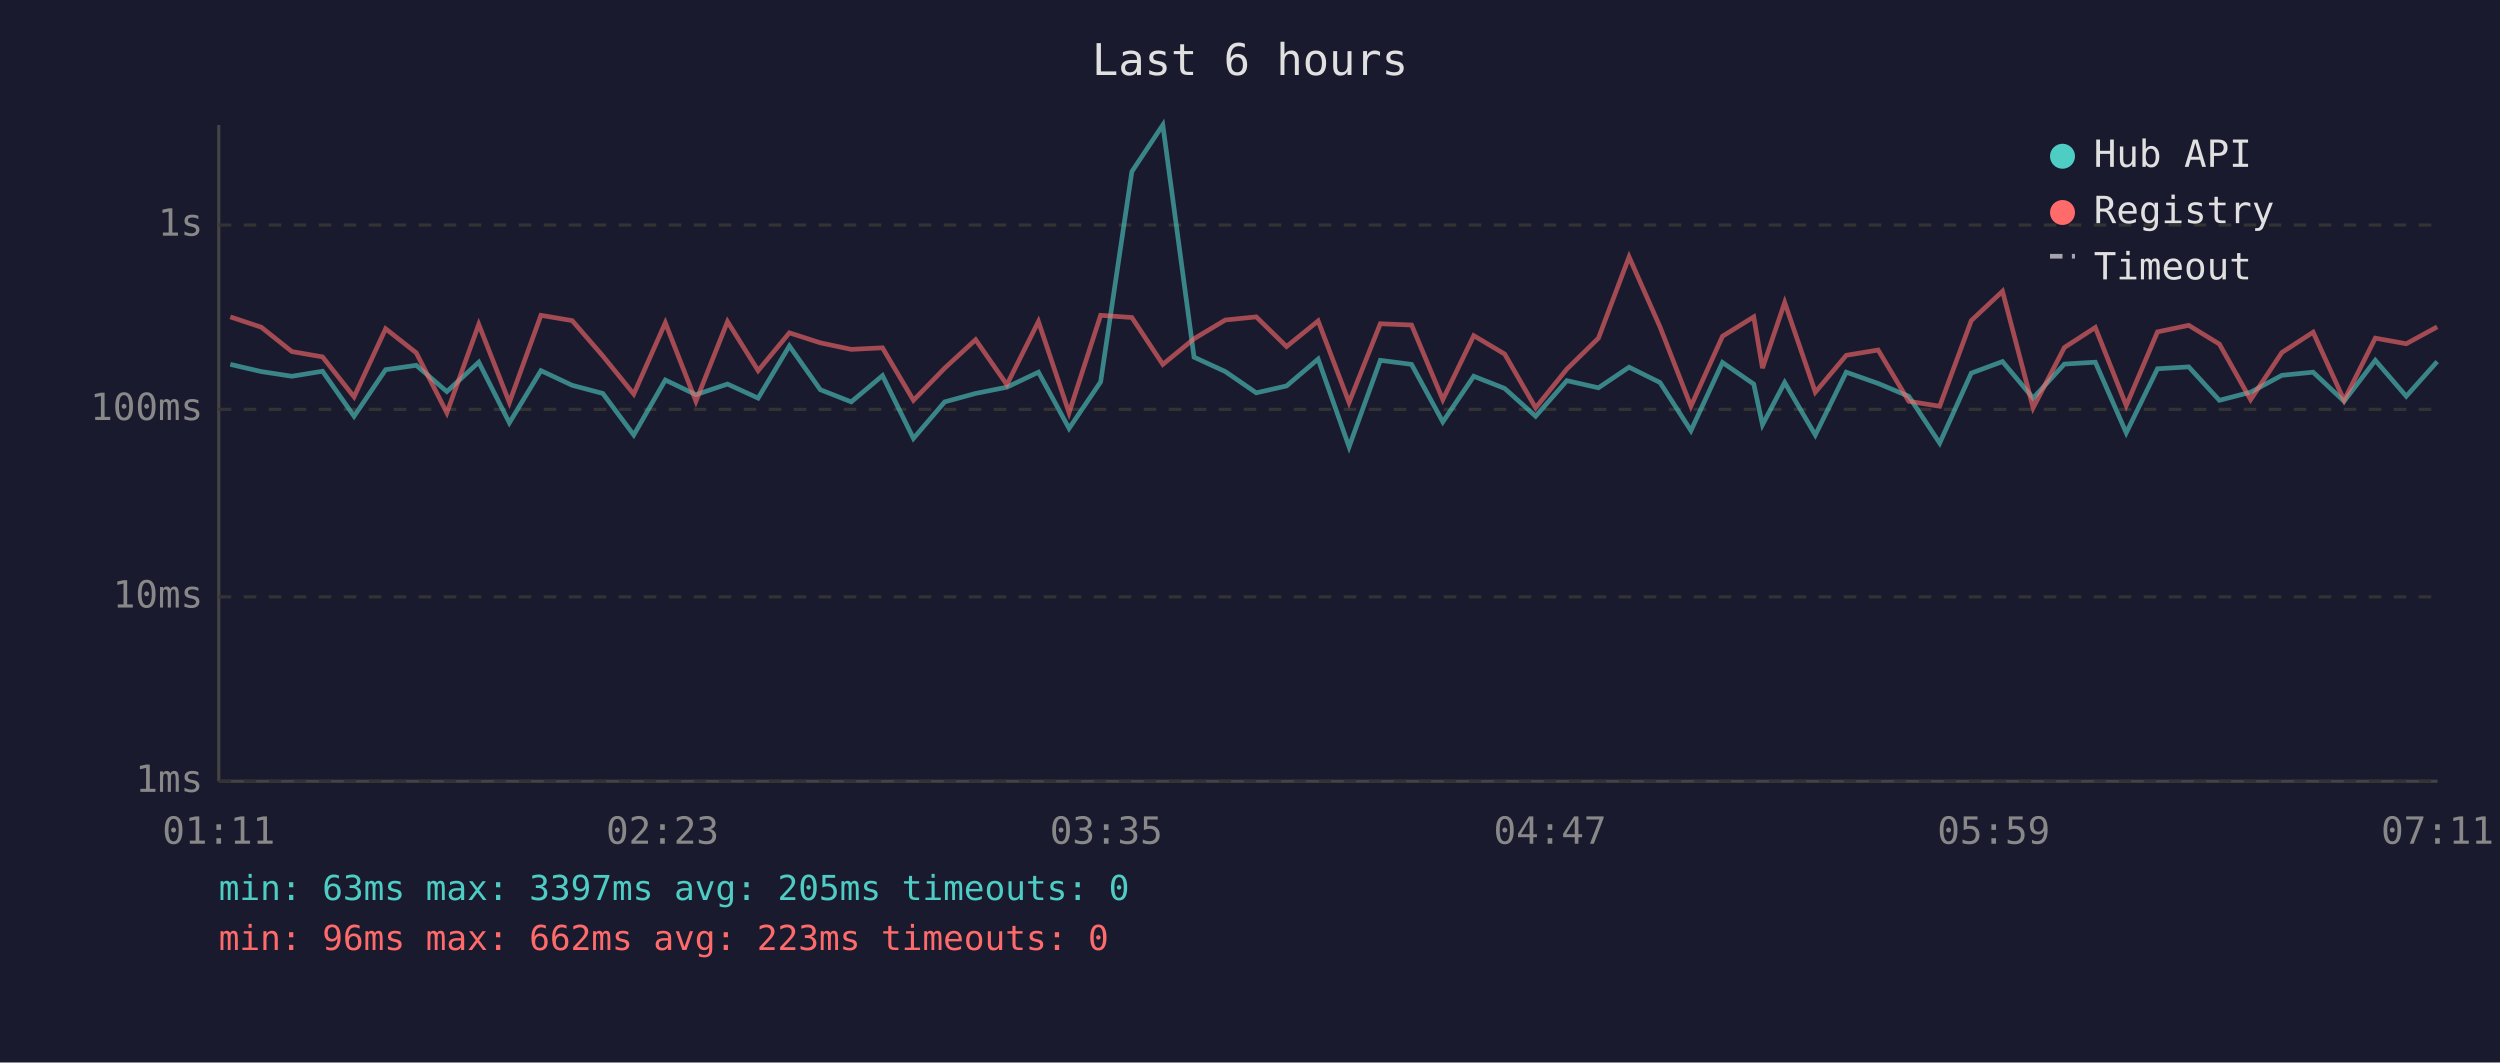
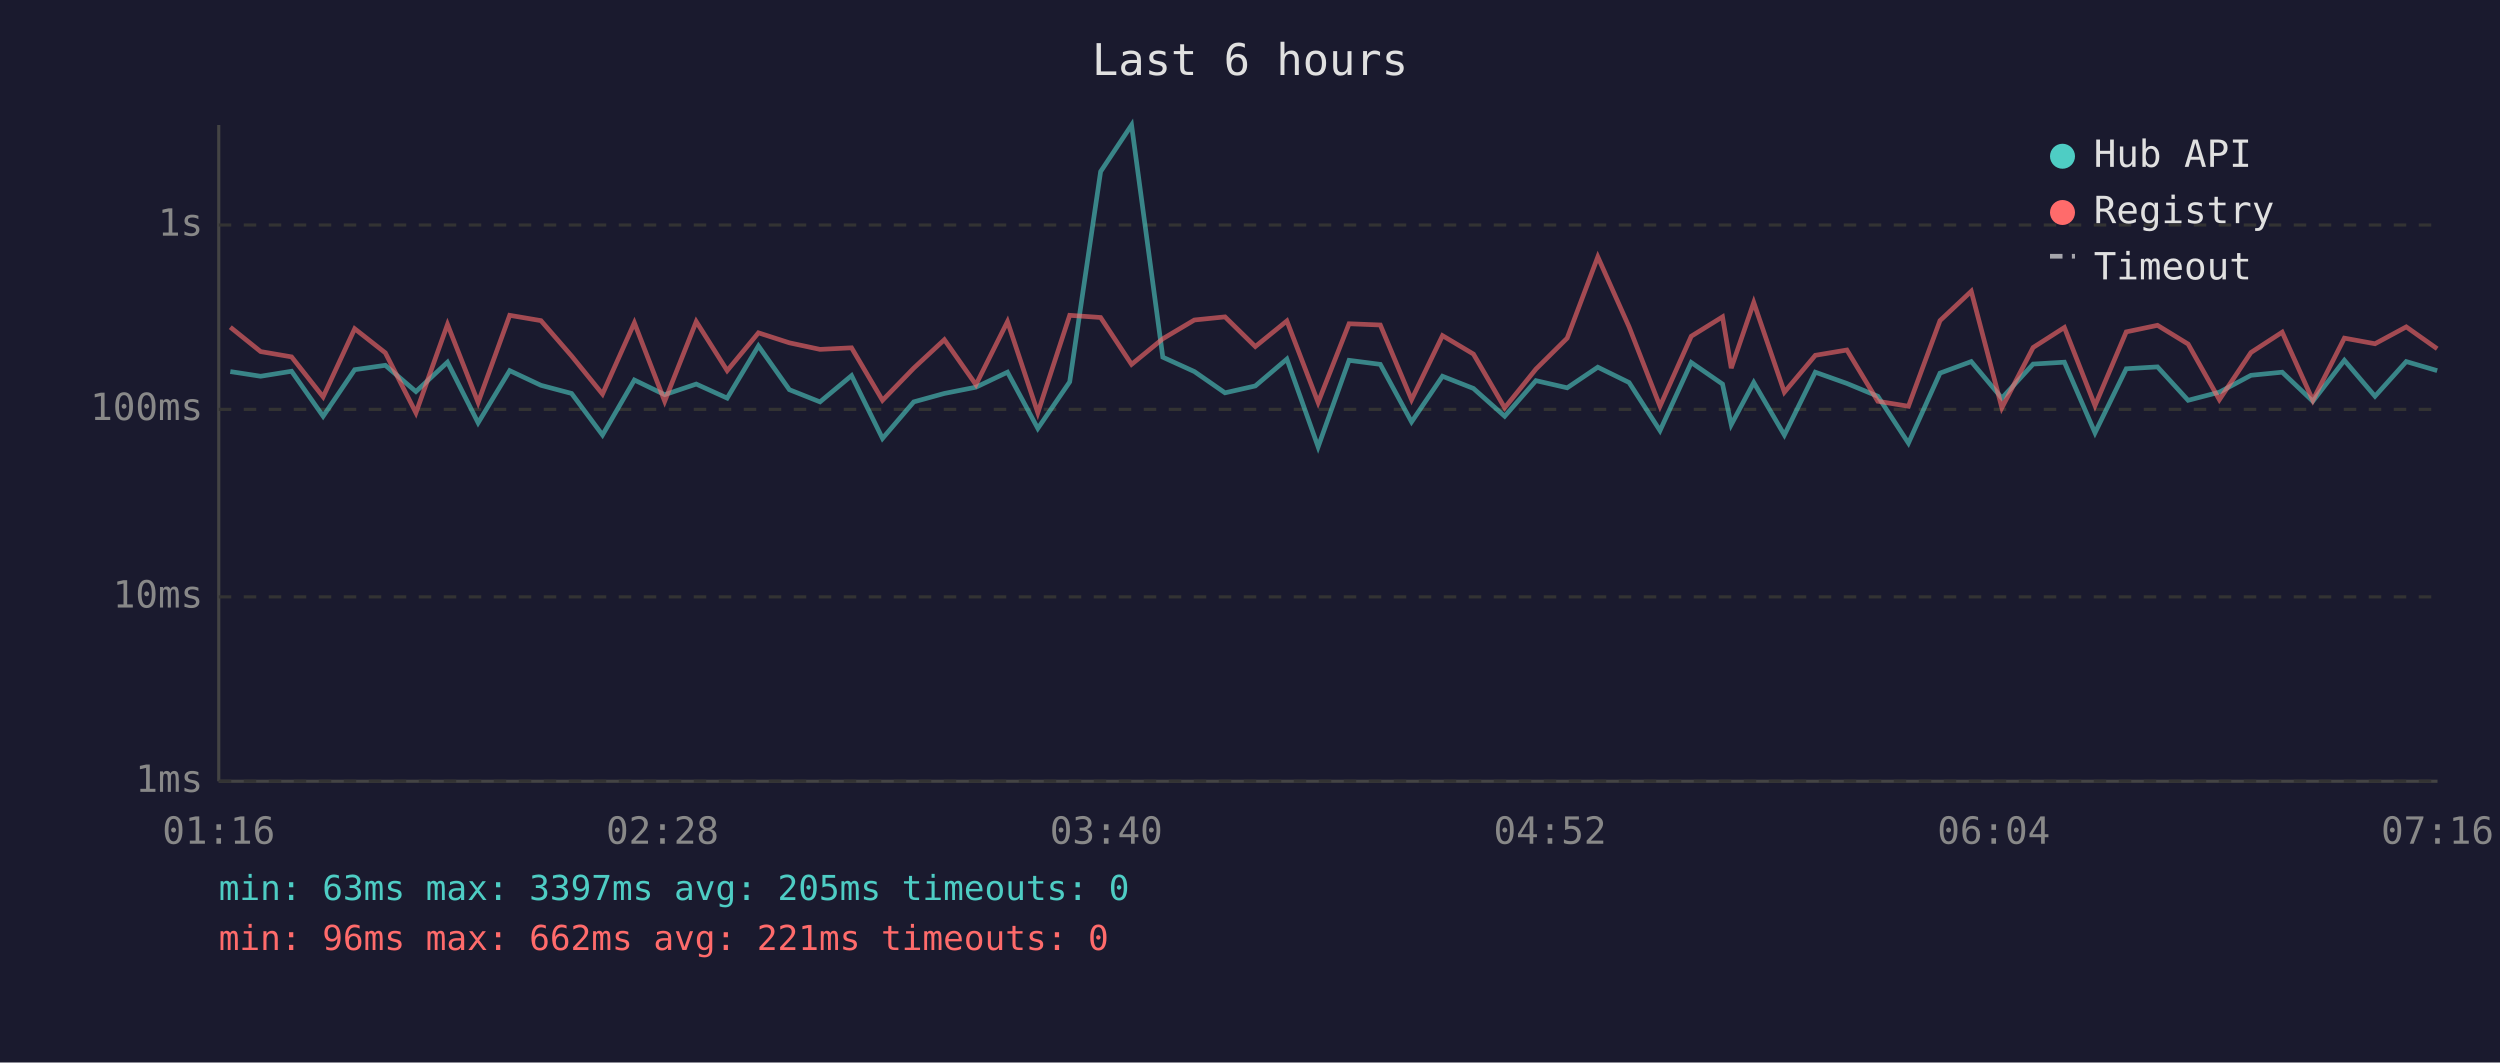
<svg xmlns="http://www.w3.org/2000/svg" viewBox="0 0 800 340" font-family="monospace" font-size="12">
  <rect width="800" height="340" fill="#1a1a2e" />
  <text x="400" y="24" fill="#e0e0e0" font-size="14" text-anchor="middle">Last 6 hours</text>
  <line x1="70" y1="40" x2="70" y2="250" stroke="#444" stroke-width="1" />
  <line x1="70" y1="250" x2="780" y2="250" stroke="#444" stroke-width="1" />
  <line x1="70" y1="250" x2="780" y2="250" stroke="#333" stroke-width="1" stroke-dasharray="4" />
  <text x="65" y="250" fill="#888" text-anchor="end" dominant-baseline="middle">1ms</text>
  <line x1="70" y1="191" x2="780" y2="191" stroke="#333" stroke-width="1" stroke-dasharray="4" />
  <text x="65" y="191" fill="#888" text-anchor="end" dominant-baseline="middle">10ms</text>
  <line x1="70" y1="131" x2="780" y2="131" stroke="#333" stroke-width="1" stroke-dasharray="4" />
  <text x="65" y="131" fill="#888" text-anchor="end" dominant-baseline="middle">100ms</text>
  <line x1="70" y1="72" x2="780" y2="72" stroke="#333" stroke-width="1" stroke-dasharray="4" />
  <text x="65" y="72" fill="#888" text-anchor="end" dominant-baseline="middle">1s</text>
-   <text x="70" y="270" fill="#888" text-anchor="middle">01:11</text>
-   <text x="212" y="270" fill="#888" text-anchor="middle">02:23</text>
-   <text x="354" y="270" fill="#888" text-anchor="middle">03:35</text>
-   <text x="496" y="270" fill="#888" text-anchor="middle">04:47</text>
-   <text x="638" y="270" fill="#888" text-anchor="middle">05:59</text>
-   <text x="780" y="270" fill="#888" text-anchor="middle">07:11</text>
-   <polyline points="73.7,116.6 83.6,118.9 93.4,120.4 103.2,118.8 113.3,133.2 123.4,118.3 133.2,116.9 143.0,125.3 153.2,115.9 163.0,135.3 173.1,118.6 183.1,123.3 192.9,125.9 202.8,139.2 212.9,121.6 222.7,126.3 232.8,122.9 242.6,127.4 252.6,110.7 262.5,124.7 272.4,128.6 282.4,120.2 292.3,140.3 302.3,128.6 312.2,125.9 322.2,123.9 332.3,119.1 342.1,137.1 352.2,122.2 362.2,54.9 372.1,40.0 382.1,114.3 392.1,118.9 402.0,125.7 411.7,123.5 421.8,114.9 431.7,143.0 441.7,115.3 451.7,116.6 461.7,135.0 471.6,120.4 481.5,124.3 491.4,133.2 501.4,121.8 511.5,124.1 521.3,117.5 531.2,122.4 541.1,137.8 551.2,116.0 561.2,122.9 564.0,135.9 571.1,122.4 580.9,139.2 590.8,119.1 601.0,122.7 610.8,126.8 620.7,141.8 630.8,119.4 640.8,115.7 650.6,127.4 660.6,116.5 670.5,115.9 680.4,138.5 690.4,118.0 700.4,117.4 710.2,128.1 720.2,125.5 730.2,120.1 740.2,119.1 750.1,128.4 760.1,115.3 770.0,126.8 779.9,115.7" fill="none" stroke="#4ecdc4" stroke-width="1.5" opacity="0.6" />
-   <polyline points="73.7,101.4 83.6,104.7 93.4,112.5 103.2,114.2 113.3,127.0 123.4,105.2 133.2,112.9 143.0,132.1 153.2,103.8 163.0,128.8 173.1,100.9 183.1,102.6 192.9,113.9 202.8,126.1 212.9,103.3 222.7,128.4 232.8,102.9 242.6,118.6 252.6,106.5 262.5,109.7 272.4,111.8 282.4,111.3 292.3,128.1 302.3,117.8 312.2,108.7 322.2,123.1 332.3,102.9 342.1,132.1 352.2,100.9 362.2,101.6 372.1,116.6 382.1,108.4 392.1,102.4 402.0,101.4 411.7,110.9 421.8,102.7 431.7,128.8 441.7,103.6 451.7,104.0 461.7,127.9 471.6,107.4 481.5,113.3 491.4,130.5 501.4,118.1 511.5,108.2 521.3,82.2 531.2,104.6 541.1,130.0 551.2,107.6 561.2,101.4 564.0,117.8 571.1,96.8 580.9,125.5 590.8,113.7 601.0,112.0 610.8,128.4 620.7,130.0 630.8,102.6 640.8,93.2 650.6,130.5 660.6,111.2 670.5,104.8 680.4,129.8 690.4,106.2 700.4,104.1 710.2,110.1 720.2,127.9 730.2,112.8 740.2,106.3 750.1,128.1 760.1,108.2 770.0,110.0 779.9,104.6" fill="none" stroke="#ff6b6b" stroke-width="1.5" opacity="0.6" />
+   <text x="70" y="270" fill="#888" text-anchor="middle">01:16</text>
+   <text x="212" y="270" fill="#888" text-anchor="middle">02:28</text>
+   <text x="354" y="270" fill="#888" text-anchor="middle">03:40</text>
+   <text x="496" y="270" fill="#888" text-anchor="middle">04:52</text>
+   <text x="638" y="270" fill="#888" text-anchor="middle">06:04</text>
+   <text x="780" y="270" fill="#888" text-anchor="middle">07:16</text>
+   <polyline points="73.7,118.9 83.4,120.4 93.3,118.8 103.4,133.2 113.5,118.3 123.3,116.9 133.1,125.3 143.2,115.9 153.0,135.3 163.1,118.6 173.1,123.3 182.9,125.9 192.8,139.2 203.0,121.6 212.7,126.3 222.8,122.9 232.7,127.4 242.7,110.7 252.6,124.7 262.4,128.6 272.5,120.2 282.4,140.3 292.4,128.6 302.2,125.9 312.3,123.9 322.4,119.1 332.1,137.1 342.3,122.2 352.2,54.9 362.1,40.0 372.1,114.3 382.2,118.9 392.0,125.7 401.7,123.5 411.8,114.9 421.8,143.0 431.7,115.3 441.7,116.6 451.7,135.0 461.6,120.4 471.5,124.3 481.5,133.2 491.5,121.8 501.5,124.1 511.3,117.5 521.3,122.4 531.2,137.8 541.2,116.0 551.2,122.9 554.0,135.9 561.2,122.4 571.0,139.2 580.9,119.1 591.0,122.7 600.9,126.8 610.7,141.8 620.8,119.4 630.8,115.7 640.6,127.4 650.6,116.5 660.6,115.9 670.4,138.5 680.4,118.0 690.4,117.4 700.2,128.1 710.2,125.5 720.3,120.1 730.3,119.1 740.1,128.4 750.2,115.3 760.0,126.8 770.0,115.7 779.9,118.6" fill="none" stroke="#4ecdc4" stroke-width="1.5" opacity="0.6" />
+   <polyline points="73.7,104.7 83.4,112.5 93.3,114.2 103.4,127.0 113.5,105.2 123.3,112.9 133.1,132.1 143.2,103.8 153.0,128.8 163.1,100.9 173.1,102.6 182.9,113.9 192.8,126.1 203.0,103.3 212.7,128.4 222.8,102.9 232.7,118.6 242.7,106.5 252.6,109.7 262.4,111.8 272.5,111.3 282.4,128.1 292.4,117.8 302.2,108.7 312.3,123.1 322.4,102.9 332.1,132.1 342.3,100.9 352.2,101.6 362.1,116.6 372.1,108.4 382.2,102.4 392.0,101.4 401.7,110.9 411.8,102.7 421.8,128.8 431.7,103.6 441.7,104.0 451.7,127.9 461.6,107.4 471.5,113.3 481.5,130.5 491.5,118.1 501.5,108.2 511.3,82.2 521.3,104.6 531.2,130.0 541.2,107.6 551.2,101.4 554.0,117.8 561.2,96.8 571.0,125.5 580.9,113.7 591.0,112.0 600.9,128.4 610.7,130.0 620.8,102.6 630.8,93.2 640.6,130.5 650.6,111.2 660.6,104.8 670.4,129.8 680.4,106.2 690.4,104.1 700.2,110.1 710.2,127.9 720.3,112.8 730.3,106.3 740.1,128.1 750.2,108.2 760.0,110.0 770.0,104.6 779.9,111.6" fill="none" stroke="#ff6b6b" stroke-width="1.5" opacity="0.6" />
  <circle cx="660" cy="50" r="4" fill="#4ecdc4" />
  <text x="670" y="50" fill="#e0e0e0" dominant-baseline="middle">Hub API</text>
  <circle cx="660" cy="68" r="4" fill="#ff6b6b" />
  <text x="670" y="68" fill="#e0e0e0" dominant-baseline="middle">Registry</text>
  <line x1="656" y1="82" x2="664" y2="82" stroke="#e0e0e0" stroke-width="1.5" stroke-dasharray="4,3" opacity="0.7" />
  <text x="670" y="86" fill="#e0e0e0" dominant-baseline="middle">Timeout</text>
  <text x="70" y="288" fill="#4ecdc4" font-size="11">min: 63ms  max: 3397ms  avg: 205ms  timeouts: 0</text>
-   <text x="70" y="304" fill="#ff6b6b" font-size="11">min: 96ms  max: 662ms  avg: 223ms  timeouts: 0</text>
+   <text x="70" y="304" fill="#ff6b6b" font-size="11">min: 96ms  max: 662ms  avg: 221ms  timeouts: 0</text>
</svg>
